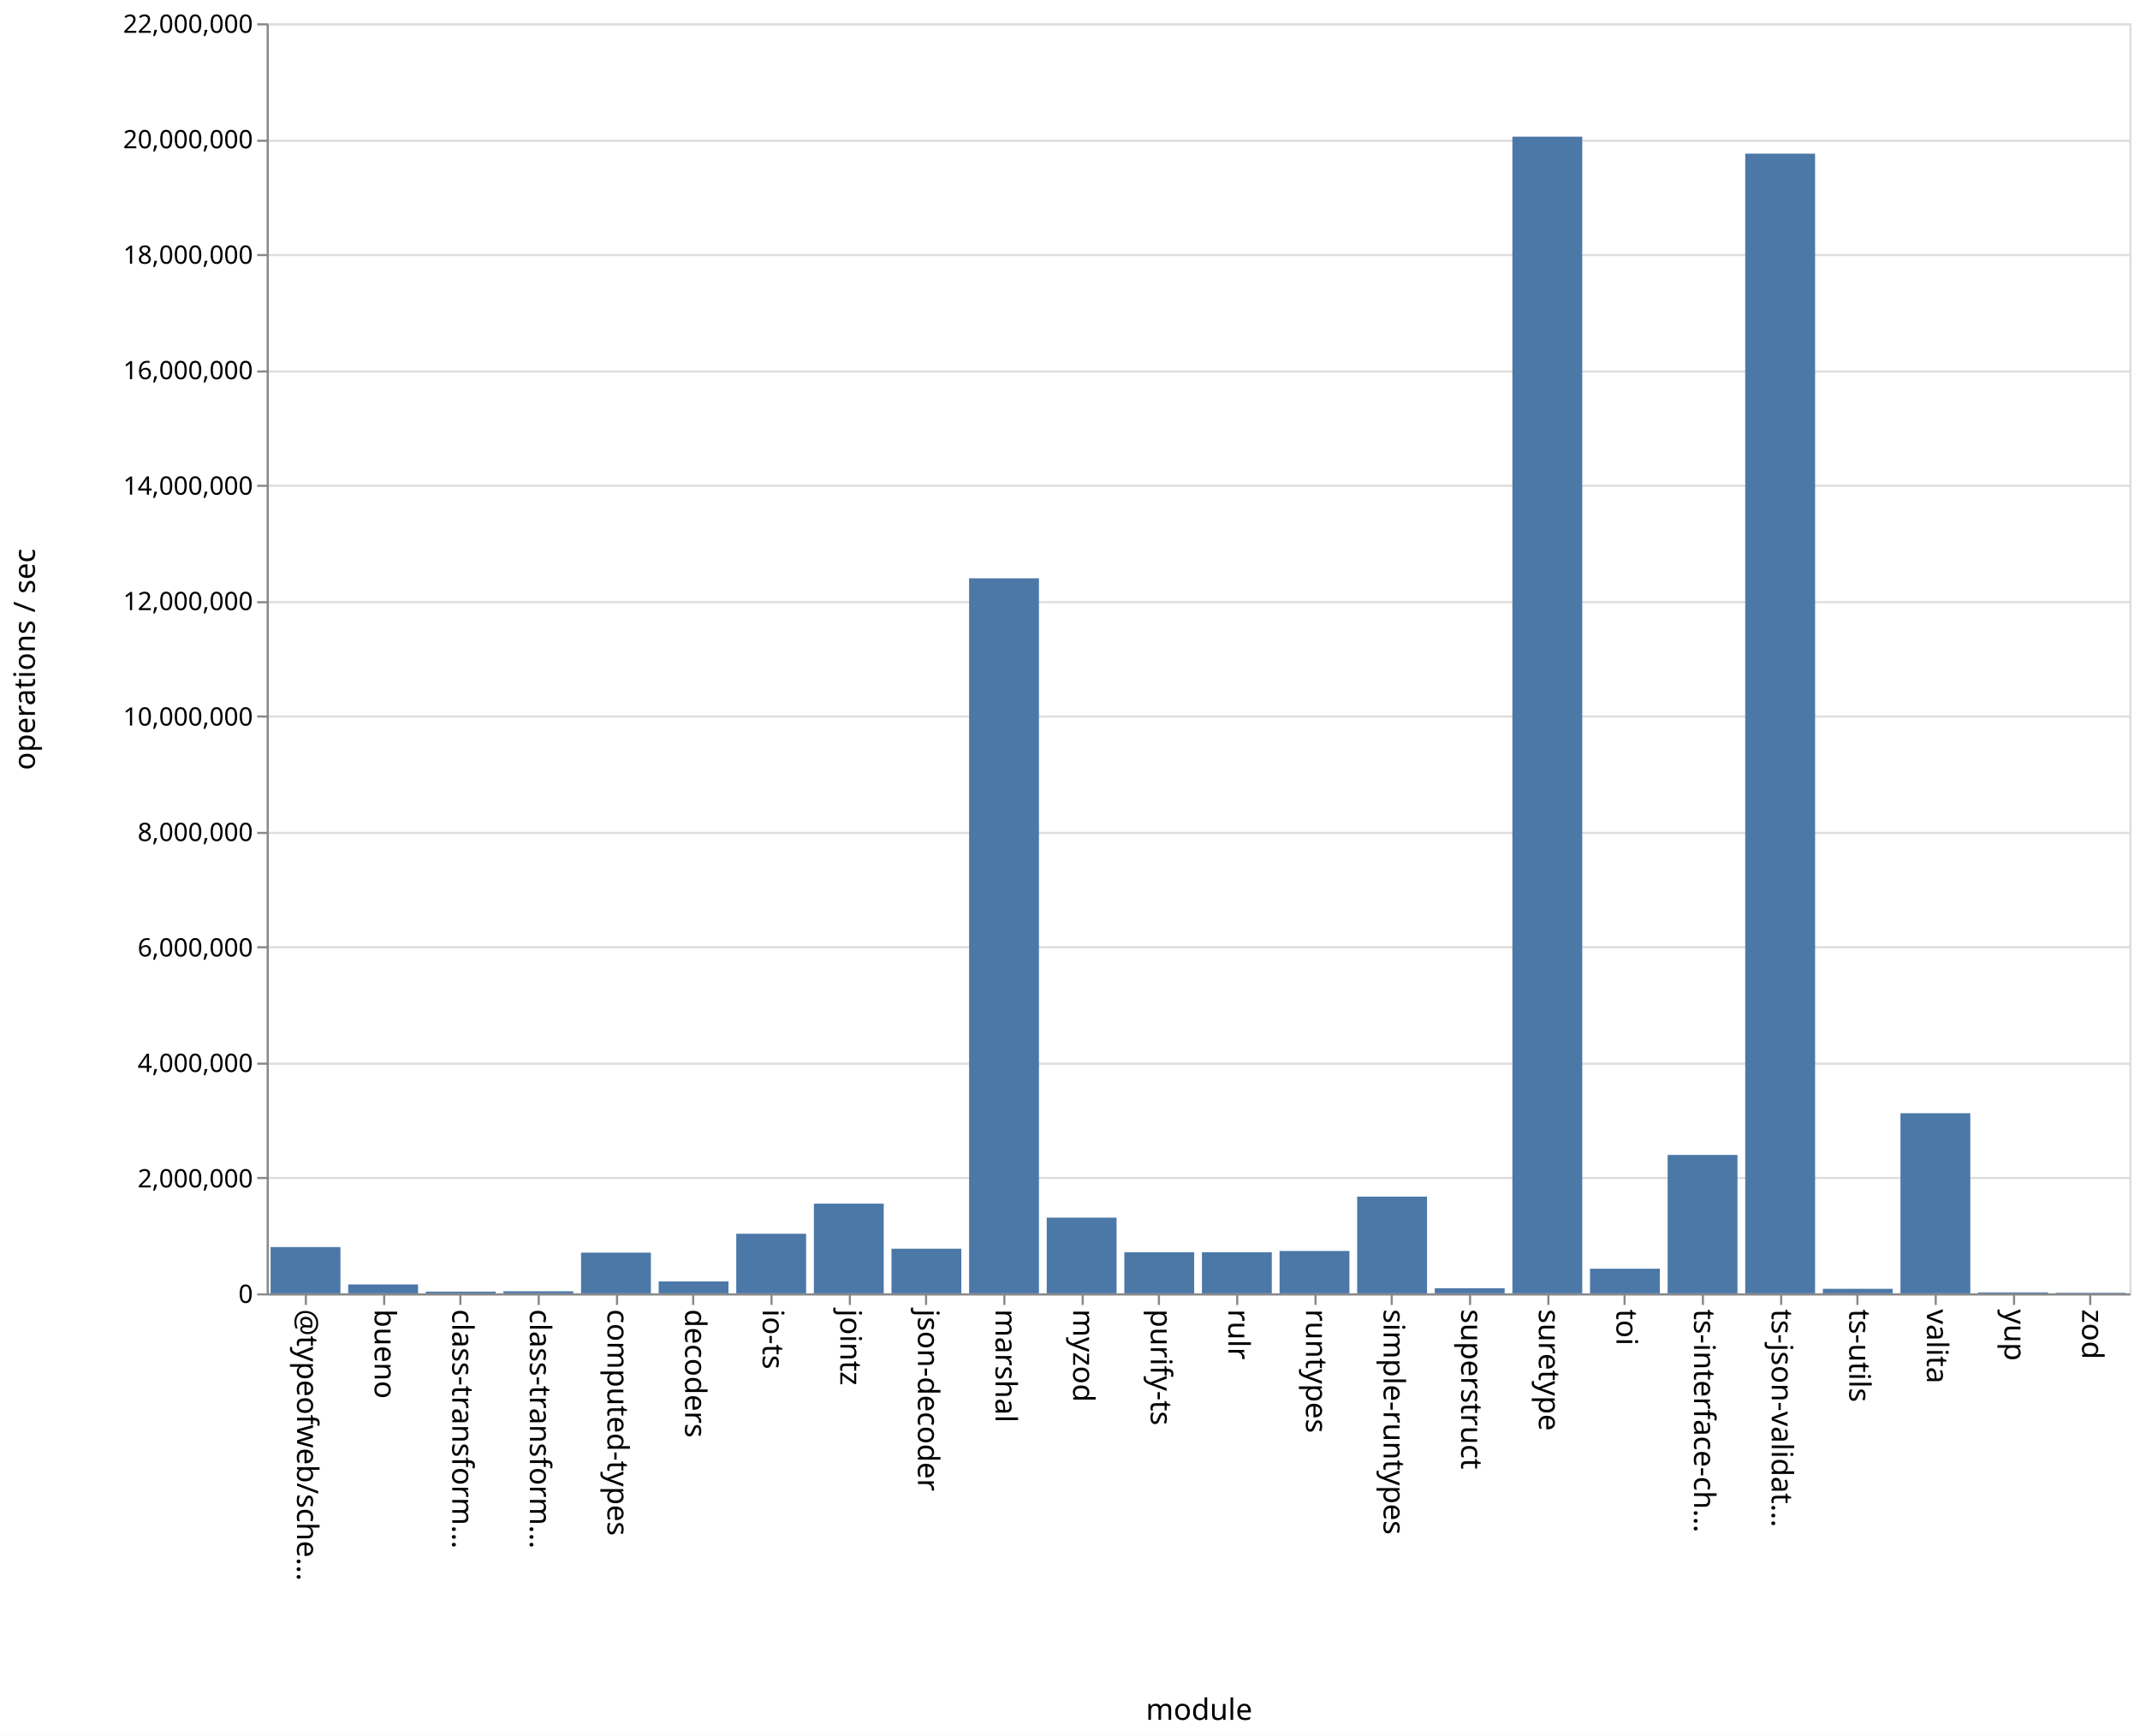
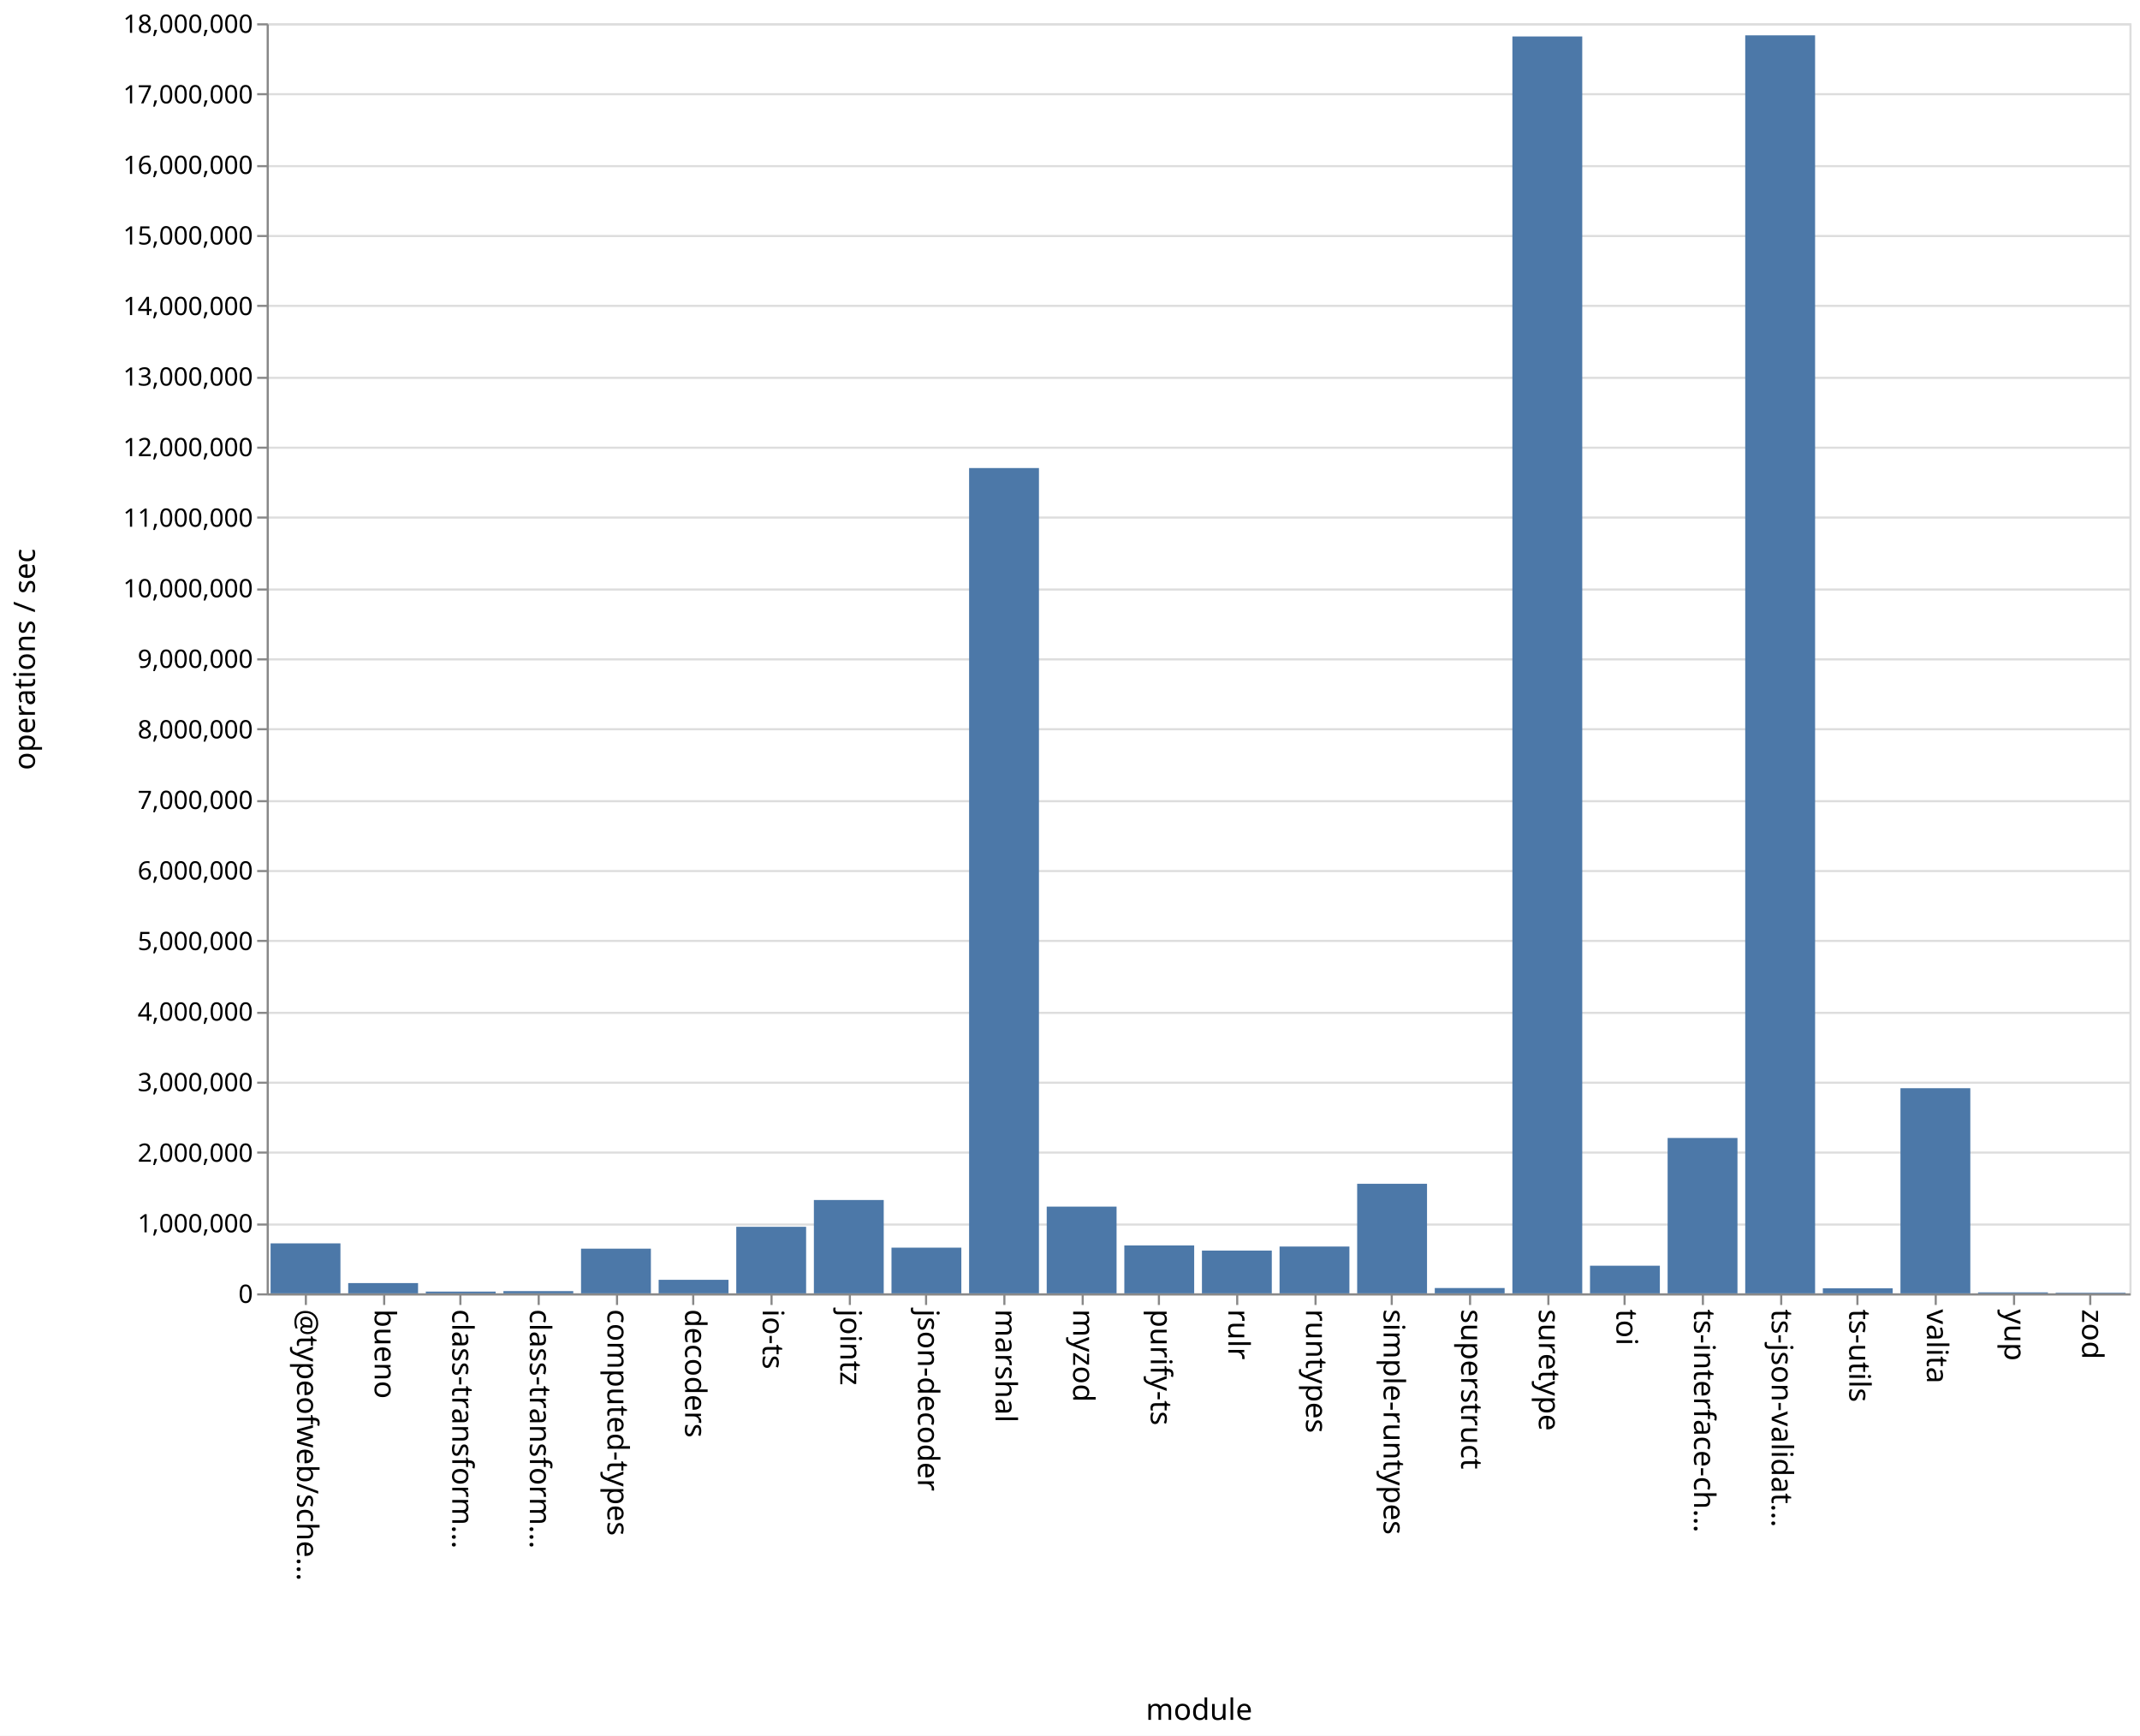
<svg xmlns="http://www.w3.org/2000/svg" class="marks" width="1011" height="820">
  <path fill="#fff" d="M0 0h1011v820H0z" />
  <g class="mark-group role-frame root" aria-roledescription="group mark container" fill="none" stroke-miterlimit="10">
    <path class="background" aria-hidden="true" d="M126.5 11.5h880v600h-880z" stroke="#ddd" />
-     <g class="mark-group role-axis" aria-roledescription="axis" aria-label="Y-axis for a linear scale with values from 0 to 22,000,000">
+     <g class="mark-group role-axis" aria-roledescription="axis" aria-label="Y-axis for a linear scale with values from 0 to 18,000,000">
      <path class="background" aria-hidden="true" d="M126.5 11.5z" pointer-events="none" />
      <g class="mark-rule role-axis-grid" pointer-events="none" stroke="#ddd">
-         <path d="M126.5 611.5h880M126.5 556.5h880M126.5 502.5h880M126.5 447.5h880M126.5 393.5h880M126.5 338.5h880M126.5 284.5h880M126.5 229.5h880M126.5 175.5h880M126.5 120.5h880M126.5 66.5h880M126.5 11.5h880" />
+         <path d="M126.5 611.5h880M126.5 578.5h880M126.5 544.5h880M126.5 511.5h880M126.5 478.5h880M126.5 444.5h880M126.5 411.5h880M126.5 378.5h880M126.5 344.5h880M126.5 311.5h880M126.5 278.5h880M126.5 244.5h880M126.5 211.5h880M126.5 178.5h880M126.5 144.5h880M126.5 111.5h880M126.5 78.5h880M126.5 44.5h880M126.5 11.5h880" />
      </g>
    </g>
    <g class="mark-group role-axis" aria-roledescription="axis" aria-label="X-axis titled 'module' for a discrete scale with 24 values: @typeofweb/schema, bueno, class-transformer-validator-async, class-transformer-validator-sync, computed-types, ending with zod">
      <path class="background" aria-hidden="true" d="M126.5 611.5z" pointer-events="none" />
      <g class="mark-rule role-axis-tick" pointer-events="none" stroke="#888">
        <path d="M144.5 611.5v5M181.5 611.5v5M217.5 611.5v5M254.5 611.5v5M291.5 611.5v5M327.5 611.5v5M364.5 611.5v5M401.5 611.5v5M437.5 611.5v5M474.5 611.5v5M511.5 611.5v5M547.5 611.5v5M584.5 611.5v5M621.5 611.5v5M657.5 611.5v5M694.5 611.5v5M731.5 611.5v5M767.5 611.5v5M804.5 611.5v5M841.5 611.5v5M877.5 611.5v5M914.5 611.5v5M951.5 611.5v5M987.5 611.5v5" />
      </g>
      <g class="mark-text role-axis-label" pointer-events="none" font-family="sans-serif" font-size="14" fill="#000">
        <text transform="rotate(90 -239.083 379.417)">@typeofweb/sche…</text>
        <text transform="rotate(90 -220.75 397.75)">bueno</text>
        <text transform="rotate(90 -202.417 416.083)">class-transform…</text>
        <text transform="rotate(90 -184.083 434.417)">class-transform…</text>
        <text transform="rotate(90 -165.75 452.75)">computed-types</text>
        <text transform="rotate(90 -147.417 471.083)">decoders</text>
        <text transform="rotate(90 -129.083 489.417)">io-ts</text>
        <text transform="rotate(90 -110.75 507.75)">jointz</text>
        <text transform="rotate(90 -92.417 526.083)">json-decoder</text>
        <text transform="rotate(90 -74.083 544.417)">marshal</text>
        <text transform="rotate(90 -55.75 562.75)">myzod</text>
        <text transform="rotate(90 -37.417 581.083)">purify-ts</text>
        <text transform="rotate(90 -19.083 599.417)">rulr</text>
        <text transform="rotate(90 -.75 617.75)">runtypes</text>
        <text transform="rotate(90 17.583 636.083)">simple-runtypes</text>
        <text transform="rotate(90 35.917 654.417)">superstruct</text>
        <text transform="rotate(90 54.25 672.75)">suretype</text>
        <text transform="rotate(90 72.583 691.083)">toi</text>
        <text transform="rotate(90 90.917 709.417)">ts-interface-ch…</text>
        <text transform="rotate(90 109.25 727.75)">ts-json-validat…</text>
        <text transform="rotate(90 127.583 746.083)">ts-utils</text>
        <text transform="rotate(90 145.917 764.417)">valita</text>
        <text transform="rotate(90 164.25 782.75)">yup</text>
        <text transform="rotate(90 182.583 801.083)">zod</text>
      </g>
      <path stroke="#888" d="M126.5 611.5h880" class="mark-rule role-axis-domain" pointer-events="none" />
      <text text-anchor="middle" transform="translate(566.5 812.5)" font-family="sans-serif" font-size="14" fill="#000" class="mark-text role-axis-title" pointer-events="none">module</text>
    </g>
-     <g class="mark-group role-axis" aria-roledescription="axis" aria-label="Y-axis titled 'operations / sec' for a linear scale with values from 0 to 22,000,000">
+     <g class="mark-group role-axis" aria-roledescription="axis" aria-label="Y-axis titled 'operations / sec' for a linear scale with values from 0 to 18,000,000">
      <path class="background" aria-hidden="true" d="M126.5 11.5z" pointer-events="none" />
      <g class="mark-rule role-axis-tick" pointer-events="none" stroke="#888">
-         <path d="M126.5 611.5h-5M126.5 556.5h-5M126.5 502.5h-5M126.5 447.5h-5M126.5 393.5h-5M126.5 338.5h-5M126.5 284.5h-5M126.5 229.5h-5M126.5 175.5h-5M126.5 120.5h-5M126.5 66.5h-5M126.5 11.5h-5" />
+         <path d="M126.5 611.5h-5M126.5 578.5h-5M126.5 544.5h-5M126.5 511.5h-5M126.5 478.5h-5M126.5 444.5h-5M126.5 411.5h-5M126.5 378.5h-5M126.5 344.5h-5M126.5 311.5h-5M126.5 278.5h-5M126.5 244.5h-5M126.5 211.5h-5M126.5 178.5h-5M126.5 144.5h-5M126.5 111.5h-5M126.5 78.5h-5M126.5 44.5h-5M126.5 11.5h-5" />
      </g>
      <g class="mark-text role-axis-label" pointer-events="none" text-anchor="end" font-family="sans-serif" font-size="12" fill="#000">
        <text transform="translate(119.5 615.5)">0</text>
-         <text transform="translate(119.5 560.955)">2,000,000</text>
-         <text transform="translate(119.5 506.41)">4,000,000</text>
-         <text transform="translate(119.5 451.864)">6,000,000</text>
-         <text transform="translate(119.5 397.318)">8,000,000</text>
-         <text transform="translate(119.5 342.773)">10,000,000</text>
-         <text transform="translate(119.5 288.227)">12,000,000</text>
-         <text transform="translate(119.5 233.682)">14,000,000</text>
-         <text transform="translate(119.5 179.136)">16,000,000</text>
-         <text transform="translate(119.5 124.59)">18,000,000</text>
-         <text transform="translate(119.5 70.045)">20,000,000</text>
-         <text transform="translate(119.5 15.5)">22,000,000</text>
+         <text transform="translate(119.5 582.167)">1,000,000</text>
+         <text transform="translate(119.5 548.833)">2,000,000</text>
+         <text transform="translate(119.5 515.5)">3,000,000</text>
+         <text transform="translate(119.5 482.167)">4,000,000</text>
+         <text transform="translate(119.5 448.833)">5,000,000</text>
+         <text transform="translate(119.5 415.5)">6,000,000</text>
+         <text transform="translate(119.5 382.167)">7,000,000</text>
+         <text transform="translate(119.5 348.833)">8,000,000</text>
+         <text transform="translate(119.5 315.5)">9,000,000</text>
+         <text transform="translate(119.5 282.167)">10,000,000</text>
+         <text transform="translate(119.5 248.833)">11,000,000</text>
+         <text transform="translate(119.5 215.5)">12,000,000</text>
+         <text transform="translate(119.5 182.167)">13,000,000</text>
+         <text transform="translate(119.5 148.833)">14,000,000</text>
+         <text transform="translate(119.5 115.5)">15,000,000</text>
+         <text transform="translate(119.5 82.167)">16,000,000</text>
+         <text transform="translate(119.5 48.833)">17,000,000</text>
+         <text transform="translate(119.5 15.5)">18,000,000</text>
      </g>
      <path stroke="#888" d="M126.5 611.5v-600" class="mark-rule role-axis-domain" pointer-events="none" />
      <text text-anchor="middle" transform="rotate(-90 164 147.5)" font-family="sans-serif" font-size="14" fill="#000" class="mark-text role-axis-title" pointer-events="none">operations / sec</text>
    </g>
    <g class="mark-rect role-mark marks" aria-roledescription="rect mark container" fill="#4c78a8">
-       <path d="M164.5 606.805h33V611h-33zM201.167 610.194h33V611h-33zM237.833 610.026h33V611h-33zM274.5 591.773h33V611h-33zM311.167 605.365h33V611h-33zM347.833 582.852h33V611h-33zM384.5 568.634h33V611h-33zM421.167 589.914h33V611h-33zM457.833 273.2h33V611h-33zM494.5 575.24h33V611h-33zM531.167 591.572h33V611h-33zM567.833 591.57h33V611h-33zM604.5 590.982h33V611h-33zM641.167 565.3h33V611h-33zM677.833 608.599h33V611h-33zM714.5 64.565h33V611h-33zM751.167 599.364h33V611h-33zM787.833 545.611h33V611h-33zM824.5 72.583h33V611h-33zM861.167 608.865h33V611h-33zM127.833 589.149h33V611h-33zM897.833 525.92h33V611h-33zM934.5 610.54h33v.46h-33zM971.167 610.749h33V611h-33z" />
+       <path d="M164.5 606.153h33V611h-33zM201.167 610.174h33V611h-33zM237.833 609.943h33V611h-33zM274.5 589.897h33V611h-33zM311.167 604.611h33V611h-33zM347.833 579.562h33V611h-33zM384.5 566.909h33V611h-33zM421.167 589.418h33V611h-33zM457.833 221.114h33V611h-33zM494.5 570.034h33V611h-33zM531.167 588.362h33V611h-33zM567.833 590.792h33V611h-33zM604.5 588.891h33V611h-33zM641.167 559.238h33V611h-33zM677.833 608.491h33V611h-33zM714.5 17.223h33V611h-33zM751.167 597.95h33V611h-33zM787.833 537.6h33V611h-33zM824.5 16.691h33V611h-33zM861.167 608.626h33V611h-33zM127.833 587.395h33V611h-33zM897.833 514.094h33V611h-33zM934.5 610.54h33v.46h-33zM971.167 610.714h33V611h-33z" />
    </g>
  </g>
</svg>
